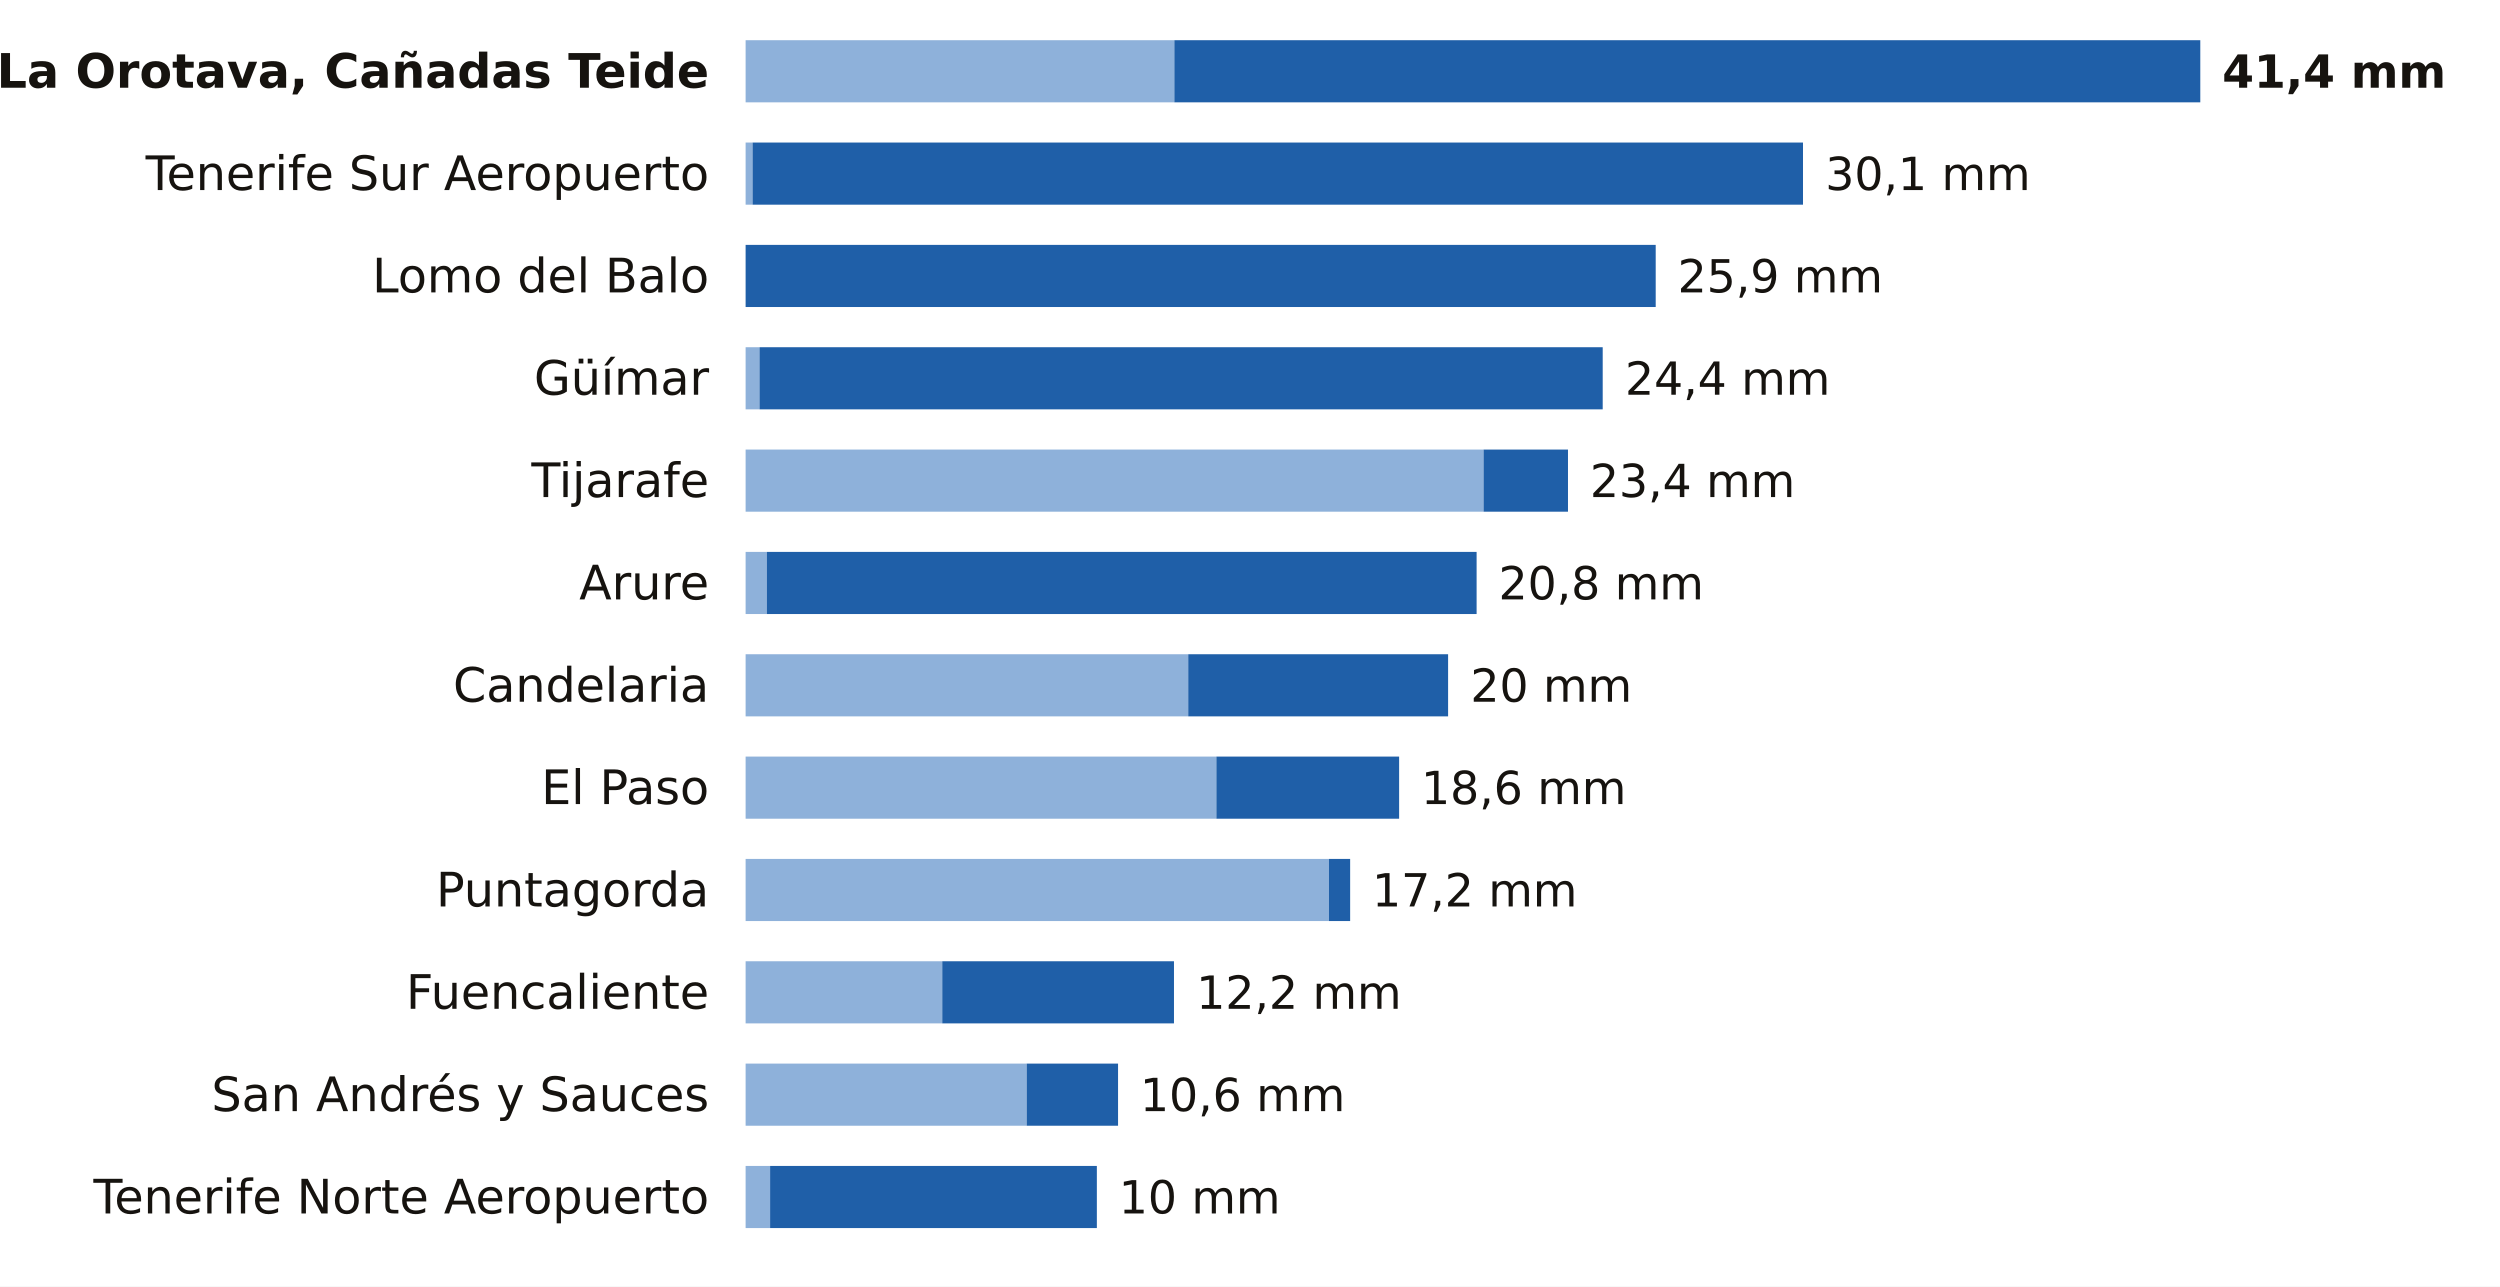
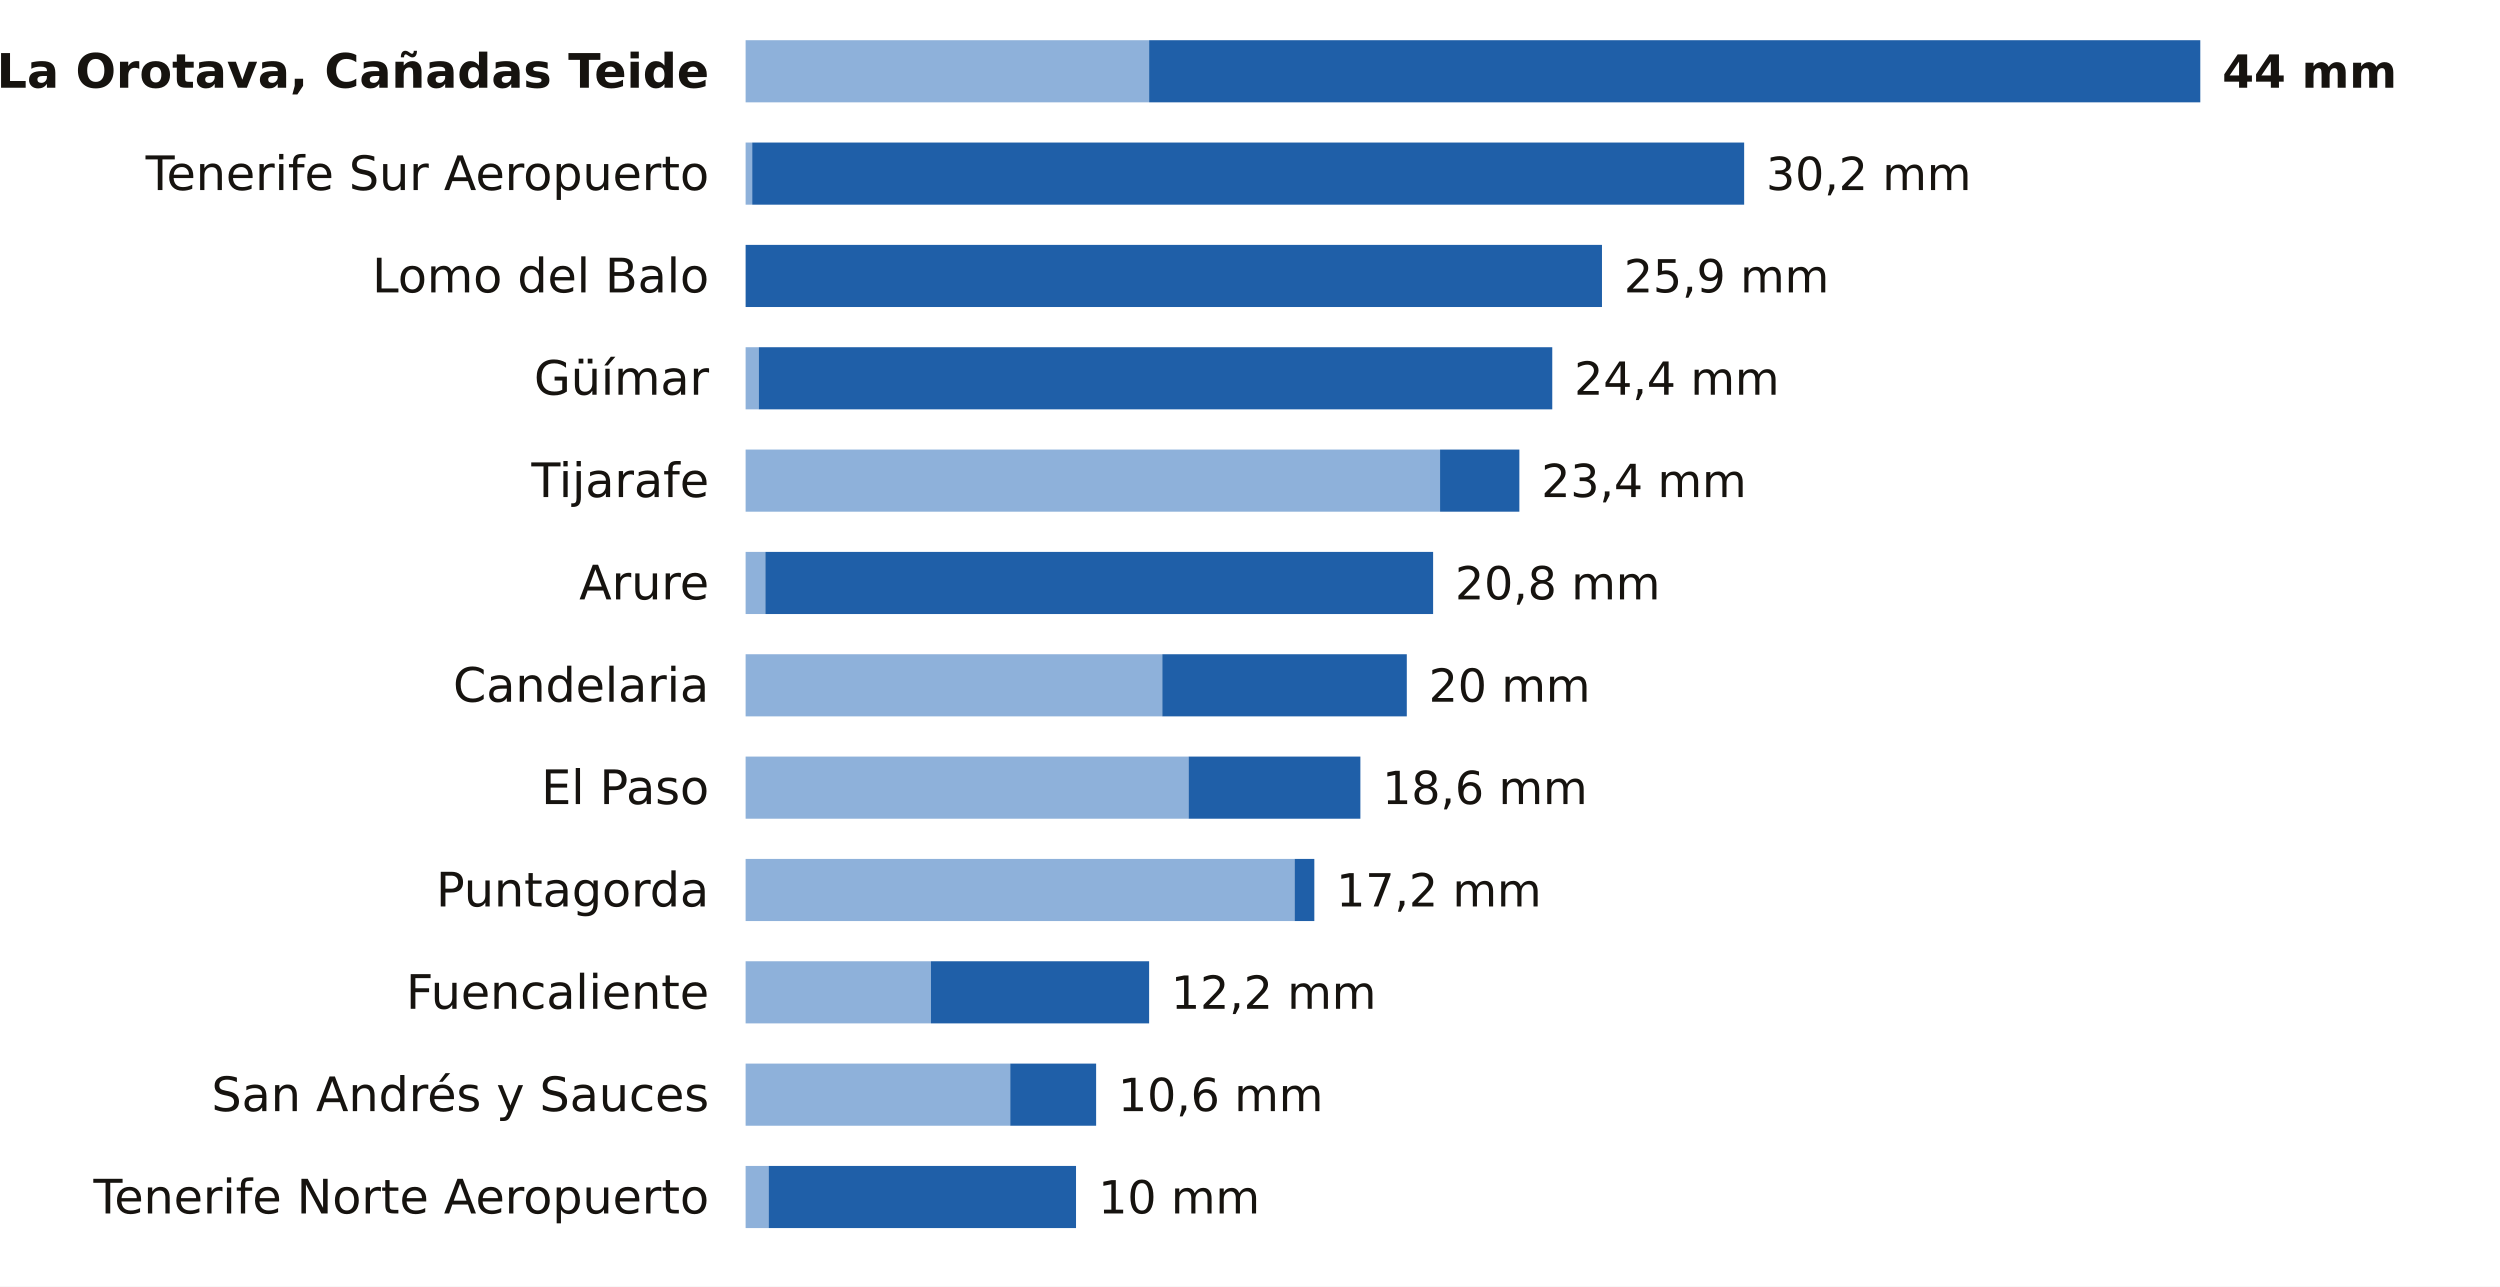
<svg xmlns="http://www.w3.org/2000/svg" viewBox="0 0 684 352" width="684" height="352" role="img" aria-label="La lluvia de los últimos 7 días en las estaciones de AEMET de Santa Cruz de Tenerife">
  <rect width="684" height="352" fill="#FFFFFF" />
  <text x="194.0" y="24.0" font-size="13" fill="#16130F" text-anchor="end" font-weight="600" font-family="Public Sans, DejaVu Sans, Arial, sans-serif">La Orotava, Cañadas Teide</text>
-   <rect x="204" y="11" width="117.3" height="17" fill="#8EB1DA" />
-   <rect x="321.3" y="11" width="280.7" height="17" fill="#1F5FA8" />
-   <text x="608.0" y="24.0" font-size="12.5" fill="#16130F" text-anchor="start" font-weight="700" font-family="Public Sans, DejaVu Sans, Arial, sans-serif">41,4 mm</text>
+   <rect x="204" y="11" width="110.4" height="17" fill="#8EB1DA" />
+   <rect x="314.4" y="11" width="287.6" height="17" fill="#1F5FA8" />
+   <text x="608.0" y="24.0" font-size="12.5" fill="#16130F" text-anchor="start" font-weight="700" font-family="Public Sans, DejaVu Sans, Arial, sans-serif">44 mm</text>
  <text x="194.0" y="52.0" font-size="13" fill="#16130F" text-anchor="end" font-weight="400" font-family="Public Sans, DejaVu Sans, Arial, sans-serif">Tenerife Sur Aeropuerto</text>
-   <rect x="204" y="39" width="1.9" height="17" fill="#8EB1DA" />
-   <rect x="205.9" y="39" width="287.4" height="17" fill="#1F5FA8" />
-   <text x="499.4" y="52.0" font-size="12.5" fill="#16130F" text-anchor="start" font-weight="500" font-family="Public Sans, DejaVu Sans, Arial, sans-serif">30,1 mm</text>
+   <rect x="204" y="39" width="1.8" height="17" fill="#8EB1DA" />
+   <rect x="205.8" y="39" width="271.4" height="17" fill="#1F5FA8" />
+   <text x="483.2" y="52.0" font-size="12.5" fill="#16130F" text-anchor="start" font-weight="500" font-family="Public Sans, DejaVu Sans, Arial, sans-serif">30,2 mm</text>
  <text x="194.0" y="80.0" font-size="13" fill="#16130F" text-anchor="end" font-weight="400" font-family="Public Sans, DejaVu Sans, Arial, sans-serif">Lomo del Balo</text>
-   <rect x="204.0" y="67" width="249.0" height="17" fill="#1F5FA8" />
-   <text x="459.0" y="80.0" font-size="12.5" fill="#16130F" text-anchor="start" font-weight="500" font-family="Public Sans, DejaVu Sans, Arial, sans-serif">25,9 mm</text>
+   <rect x="204.0" y="67" width="234.3" height="17" fill="#1F5FA8" />
+   <text x="444.3" y="80.0" font-size="12.5" fill="#16130F" text-anchor="start" font-weight="500" font-family="Public Sans, DejaVu Sans, Arial, sans-serif">25,9 mm</text>
  <text x="194.0" y="108.0" font-size="13" fill="#16130F" text-anchor="end" font-weight="400" font-family="Public Sans, DejaVu Sans, Arial, sans-serif">Güímar</text>
-   <rect x="204" y="95" width="3.8" height="17" fill="#8EB1DA" />
-   <rect x="207.8" y="95" width="230.7" height="17" fill="#1F5FA8" />
-   <text x="444.6" y="108.0" font-size="12.5" fill="#16130F" text-anchor="start" font-weight="500" font-family="Public Sans, DejaVu Sans, Arial, sans-serif">24,4 mm</text>
+   <rect x="204" y="95" width="3.6" height="17" fill="#8EB1DA" />
+   <rect x="207.6" y="95" width="217.1" height="17" fill="#1F5FA8" />
+   <text x="430.7" y="108.0" font-size="12.5" fill="#16130F" text-anchor="start" font-weight="500" font-family="Public Sans, DejaVu Sans, Arial, sans-serif">24,4 mm</text>
  <text x="194.0" y="136.0" font-size="13" fill="#16130F" text-anchor="end" font-weight="400" font-family="Public Sans, DejaVu Sans, Arial, sans-serif">Tijarafe</text>
-   <rect x="204" y="123" width="201.9" height="17" fill="#8EB1DA" />
-   <rect x="405.9" y="123" width="23.1" height="17" fill="#1F5FA8" />
-   <text x="435.0" y="136.0" font-size="12.5" fill="#16130F" text-anchor="start" font-weight="500" font-family="Public Sans, DejaVu Sans, Arial, sans-serif">23,4 mm</text>
+   <rect x="204" y="123" width="190.0" height="17" fill="#8EB1DA" />
+   <rect x="394.0" y="123" width="21.7" height="17" fill="#1F5FA8" />
+   <text x="421.7" y="136.0" font-size="12.5" fill="#16130F" text-anchor="start" font-weight="500" font-family="Public Sans, DejaVu Sans, Arial, sans-serif">23,4 mm</text>
  <text x="194.0" y="164.0" font-size="13" fill="#16130F" text-anchor="end" font-weight="400" font-family="Public Sans, DejaVu Sans, Arial, sans-serif">Arure</text>
-   <rect x="204" y="151" width="5.8" height="17" fill="#8EB1DA" />
-   <rect x="209.8" y="151" width="194.2" height="17" fill="#1F5FA8" />
-   <text x="410.0" y="164.0" font-size="12.5" fill="#16130F" text-anchor="start" font-weight="500" font-family="Public Sans, DejaVu Sans, Arial, sans-serif">20,8 mm</text>
+   <rect x="204" y="151" width="5.4" height="17" fill="#8EB1DA" />
+   <rect x="209.4" y="151" width="182.7" height="17" fill="#1F5FA8" />
+   <text x="398.1" y="164.0" font-size="12.5" fill="#16130F" text-anchor="start" font-weight="500" font-family="Public Sans, DejaVu Sans, Arial, sans-serif">20,8 mm</text>
  <text x="194.0" y="192.0" font-size="13" fill="#16130F" text-anchor="end" font-weight="400" font-family="Public Sans, DejaVu Sans, Arial, sans-serif">Candelaria</text>
-   <rect x="204" y="179" width="121.1" height="17" fill="#8EB1DA" />
-   <rect x="325.1" y="179" width="71.1" height="17" fill="#1F5FA8" />
-   <text x="402.3" y="192.0" font-size="12.5" fill="#16130F" text-anchor="start" font-weight="500" font-family="Public Sans, DejaVu Sans, Arial, sans-serif">20 mm</text>
+   <rect x="204" y="179" width="114.0" height="17" fill="#8EB1DA" />
+   <rect x="318.0" y="179" width="66.9" height="17" fill="#1F5FA8" />
+   <text x="390.9" y="192.0" font-size="12.5" fill="#16130F" text-anchor="start" font-weight="500" font-family="Public Sans, DejaVu Sans, Arial, sans-serif">20 mm</text>
  <text x="194.0" y="220.0" font-size="13" fill="#16130F" text-anchor="end" font-weight="400" font-family="Public Sans, DejaVu Sans, Arial, sans-serif">El Paso</text>
-   <rect x="204" y="207" width="128.8" height="17" fill="#8EB1DA" />
-   <rect x="332.8" y="207" width="50.0" height="17" fill="#1F5FA8" />
-   <text x="388.8" y="220.0" font-size="12.5" fill="#16130F" text-anchor="start" font-weight="500" font-family="Public Sans, DejaVu Sans, Arial, sans-serif">18,6 mm</text>
+   <rect x="204" y="207" width="121.2" height="17" fill="#8EB1DA" />
+   <rect x="325.2" y="207" width="47.0" height="17" fill="#1F5FA8" />
+   <text x="378.2" y="220.0" font-size="12.5" fill="#16130F" text-anchor="start" font-weight="500" font-family="Public Sans, DejaVu Sans, Arial, sans-serif">18,6 mm</text>
  <text x="194.0" y="248.0" font-size="13" fill="#16130F" text-anchor="end" font-weight="400" font-family="Public Sans, DejaVu Sans, Arial, sans-serif">Puntagorda</text>
-   <rect x="204" y="235" width="159.6" height="17" fill="#8EB1DA" />
-   <rect x="363.6" y="235" width="5.8" height="17" fill="#1F5FA8" />
-   <text x="375.4" y="248.0" font-size="12.5" fill="#16130F" text-anchor="start" font-weight="500" font-family="Public Sans, DejaVu Sans, Arial, sans-serif">17,2 mm</text>
+   <rect x="204" y="235" width="150.2" height="17" fill="#8EB1DA" />
+   <rect x="354.2" y="235" width="5.4" height="17" fill="#1F5FA8" />
+   <text x="365.6" y="248.0" font-size="12.5" fill="#16130F" text-anchor="start" font-weight="500" font-family="Public Sans, DejaVu Sans, Arial, sans-serif">17,2 mm</text>
  <text x="194.0" y="276.0" font-size="13" fill="#16130F" text-anchor="end" font-weight="400" font-family="Public Sans, DejaVu Sans, Arial, sans-serif">Fuencaliente</text>
-   <rect x="204" y="263" width="53.8" height="17" fill="#8EB1DA" />
-   <rect x="257.8" y="263" width="63.4" height="17" fill="#1F5FA8" />
-   <text x="327.3" y="276.0" font-size="12.5" fill="#16130F" text-anchor="start" font-weight="500" font-family="Public Sans, DejaVu Sans, Arial, sans-serif">12,2 mm</text>
+   <rect x="204" y="263" width="50.7" height="17" fill="#8EB1DA" />
+   <rect x="254.7" y="263" width="59.7" height="17" fill="#1F5FA8" />
+   <text x="320.4" y="276.0" font-size="12.5" fill="#16130F" text-anchor="start" font-weight="500" font-family="Public Sans, DejaVu Sans, Arial, sans-serif">12,2 mm</text>
  <text x="194.0" y="304.0" font-size="13" fill="#16130F" text-anchor="end" font-weight="400" font-family="Public Sans, DejaVu Sans, Arial, sans-serif">San Andrés y Sauces</text>
-   <rect x="204" y="291" width="76.9" height="17" fill="#8EB1DA" />
-   <rect x="280.9" y="291" width="25.0" height="17" fill="#1F5FA8" />
-   <text x="311.9" y="304.0" font-size="12.5" fill="#16130F" text-anchor="start" font-weight="500" font-family="Public Sans, DejaVu Sans, Arial, sans-serif">10,6 mm</text>
+   <rect x="204" y="291" width="72.4" height="17" fill="#8EB1DA" />
+   <rect x="276.4" y="291" width="23.5" height="17" fill="#1F5FA8" />
+   <text x="305.9" y="304.0" font-size="12.5" fill="#16130F" text-anchor="start" font-weight="500" font-family="Public Sans, DejaVu Sans, Arial, sans-serif">10,6 mm</text>
  <text x="194.0" y="332.0" font-size="13" fill="#16130F" text-anchor="end" font-weight="400" font-family="Public Sans, DejaVu Sans, Arial, sans-serif">Tenerife Norte Aeropuerto</text>
-   <rect x="204" y="319" width="6.7" height="17" fill="#8EB1DA" />
-   <rect x="210.7" y="319" width="89.4" height="17" fill="#1F5FA8" />
-   <text x="306.1" y="332.0" font-size="12.5" fill="#16130F" text-anchor="start" font-weight="500" font-family="Public Sans, DejaVu Sans, Arial, sans-serif">10 mm</text>
+   <rect x="204" y="319" width="6.3" height="17" fill="#8EB1DA" />
+   <rect x="210.3" y="319" width="84.1" height="17" fill="#1F5FA8" />
+   <text x="300.5" y="332.0" font-size="12.5" fill="#16130F" text-anchor="start" font-weight="500" font-family="Public Sans, DejaVu Sans, Arial, sans-serif">10 mm</text>
</svg>
